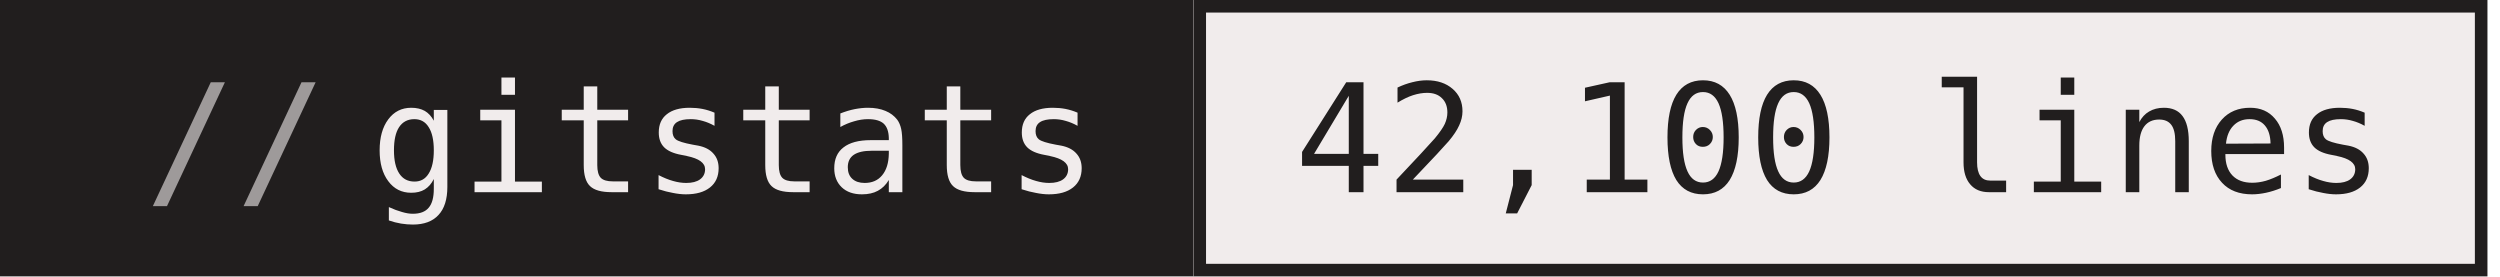
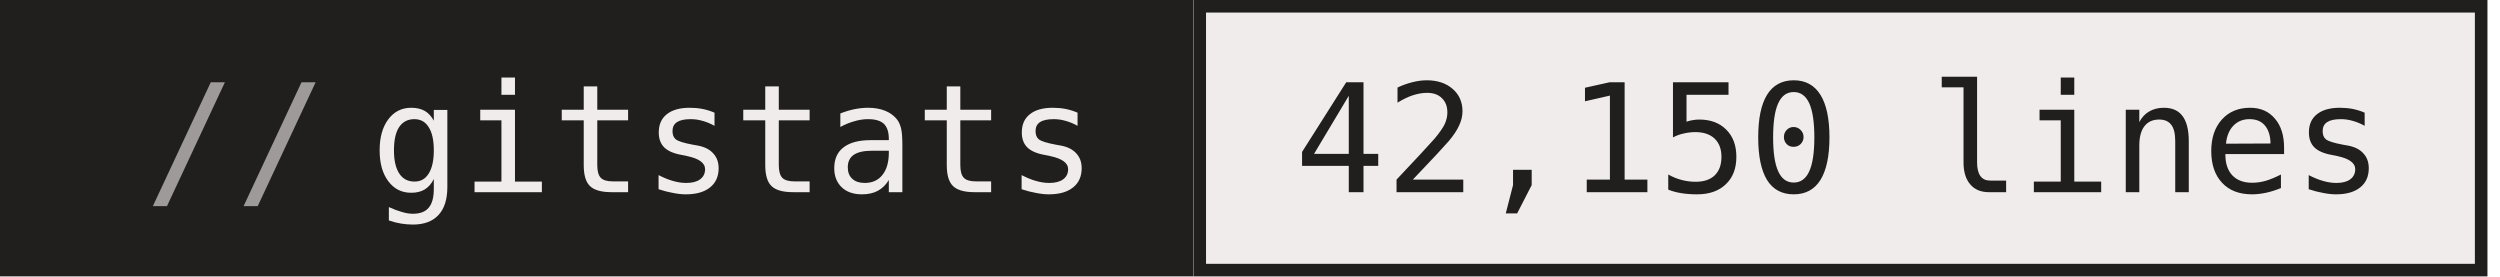
- <svg xmlns="http://www.w3.org/2000/svg" width="199" height="22" role="img" aria-label="gitstats: 42,100 lines">
+ <svg xmlns="http://www.w3.org/2000/svg" width="199" height="22" role="img" aria-label="gitstats: 42,150 lines">
  <g>
    <rect x="0" width="95" height="22" fill="#211e1e" />
    <rect x="95" width="103" height="22" fill="#f1ecec" />
    <rect x="95.5" y="0.5" width="102" height="21" fill="none" stroke="#211e1e" />
  </g>
  <g text-anchor="middle" font-family="IBM Plex Mono,JetBrains Mono,ui-monospace,SFMono-Regular,Menlo,Consolas,monospace" font-size="12" text-rendering="geometricPrecision">
    <text x="58.4" y="15.3" fill="#f1ecec" textLength="57.6">gitstats</text>
-     <text x="146.4" y="15.3" fill="#211e1e" textLength="86.4">42,100 lines</text>
+     <text x="146.4" y="15.3" fill="#211e1e" textLength="86.4">42,150 lines</text>
    <text x="18.8" y="15.3" fill="#9e9a9a">//</text>
  </g>
</svg>
